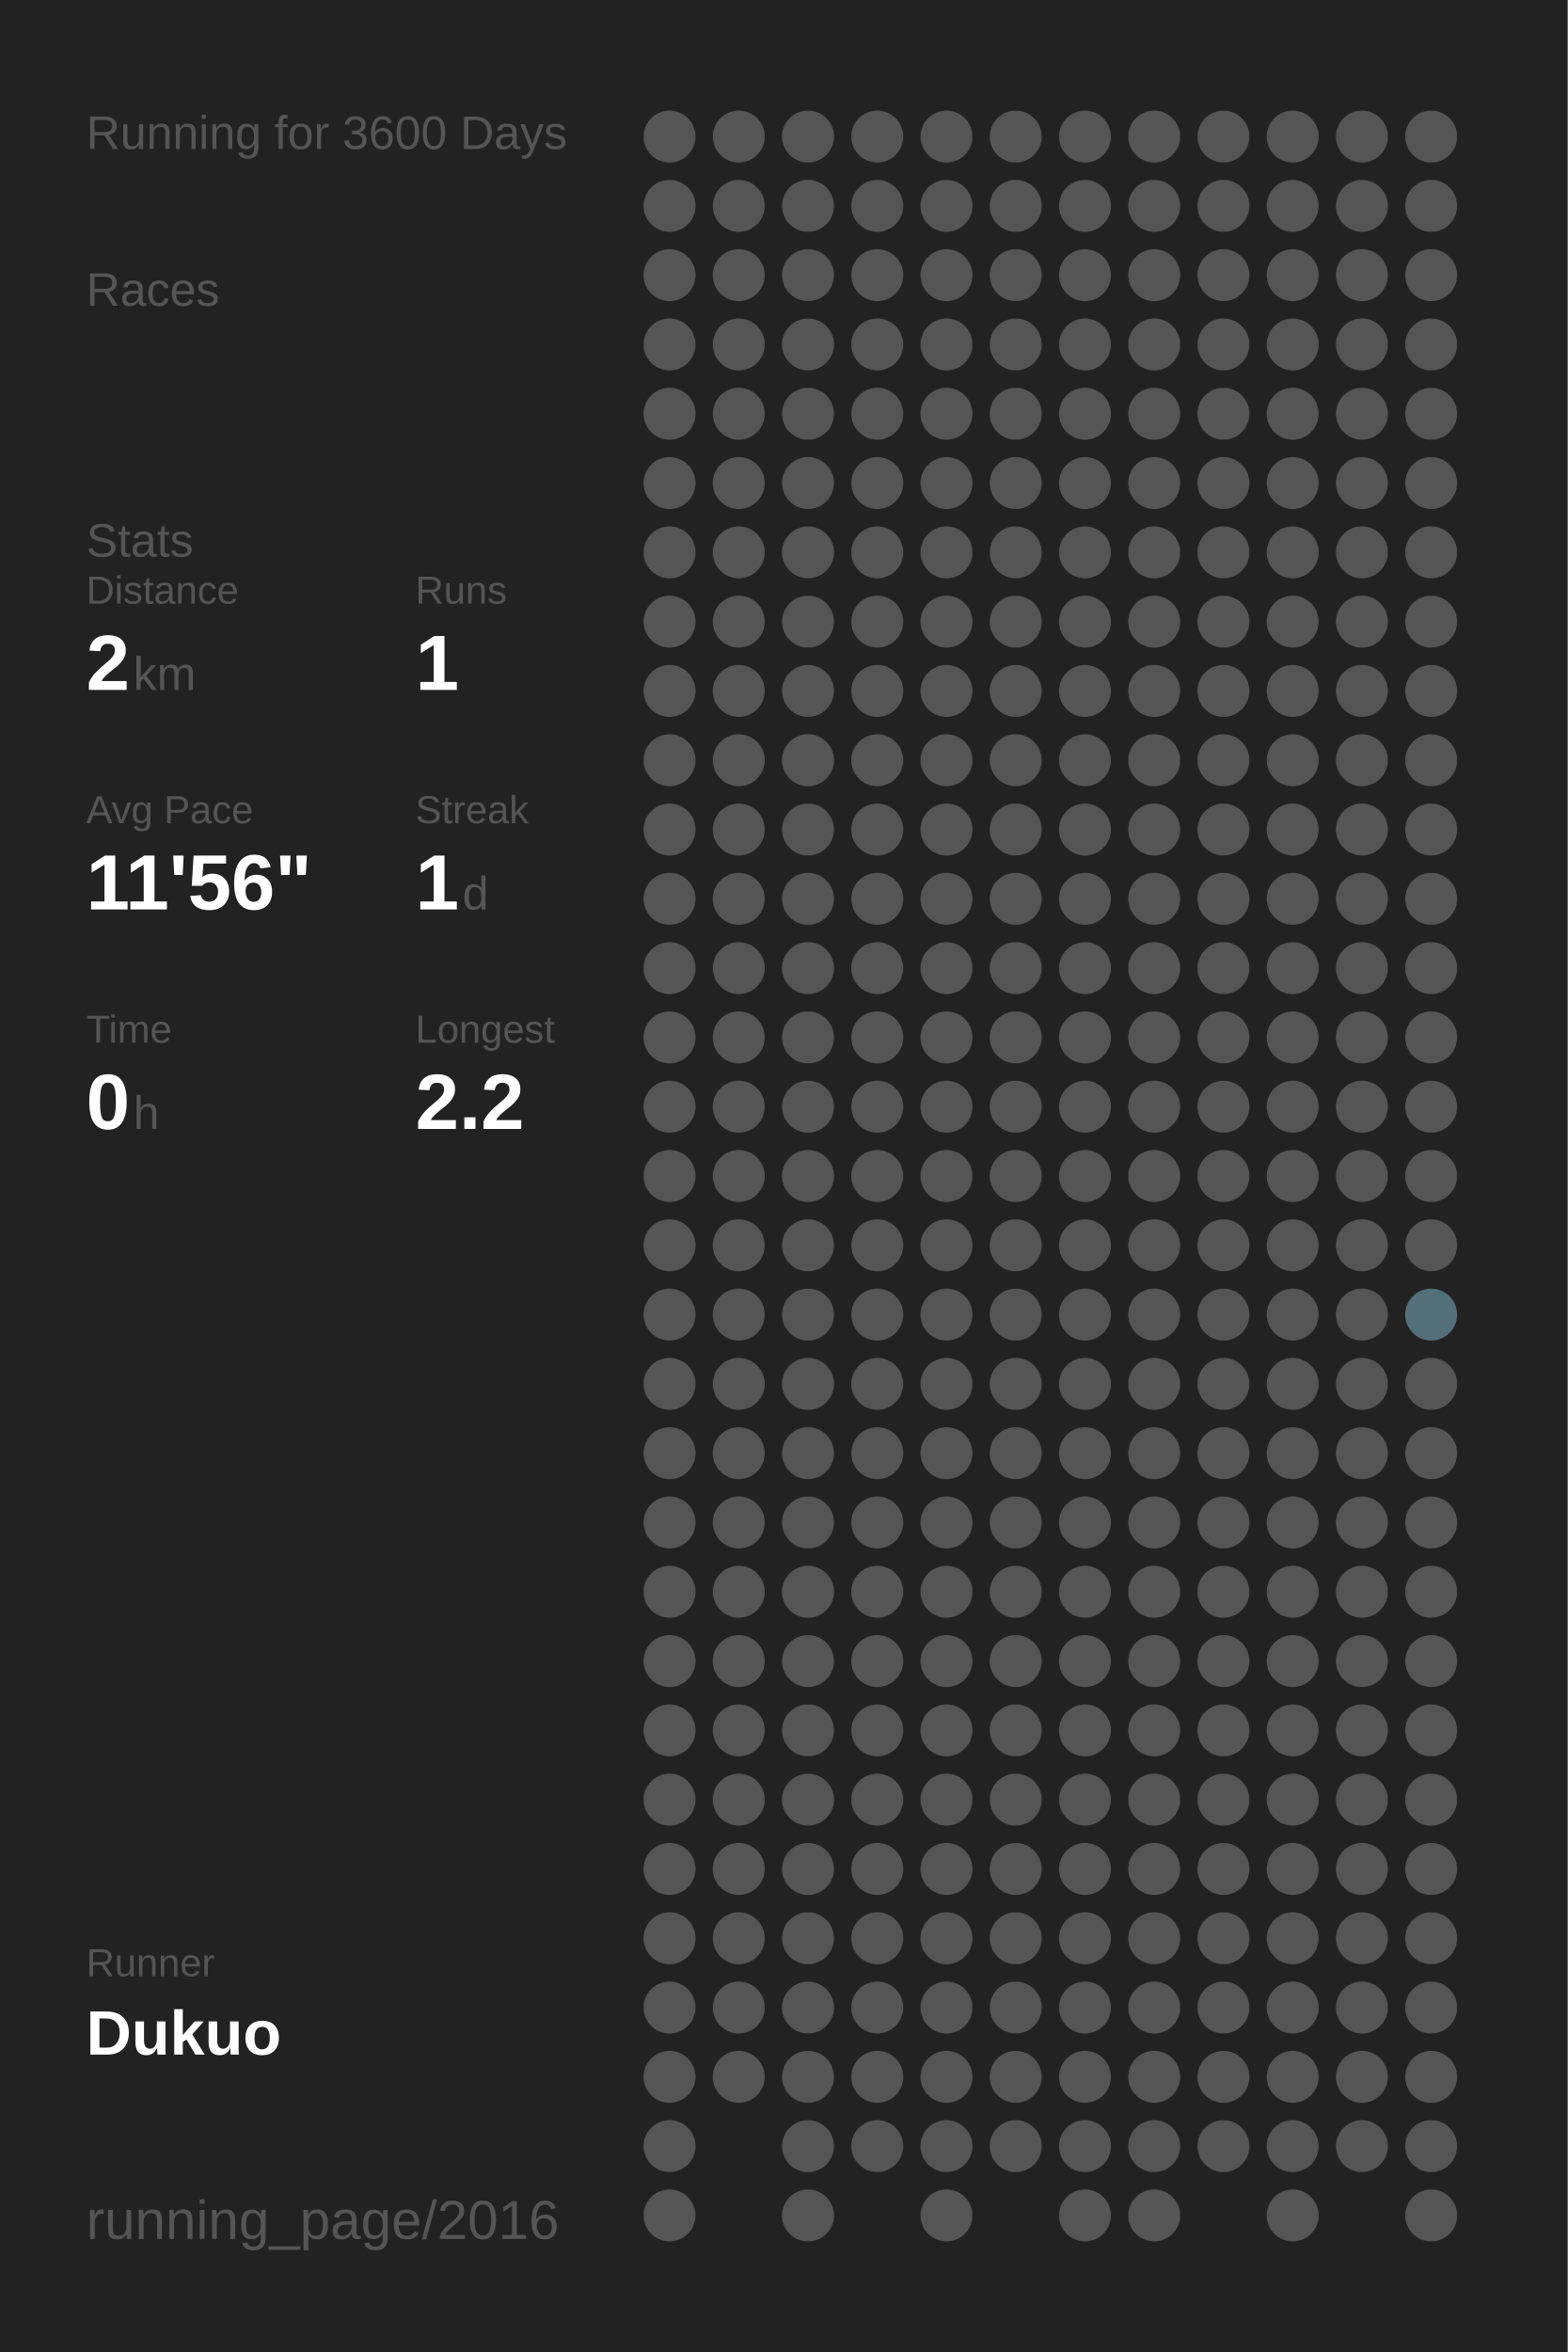
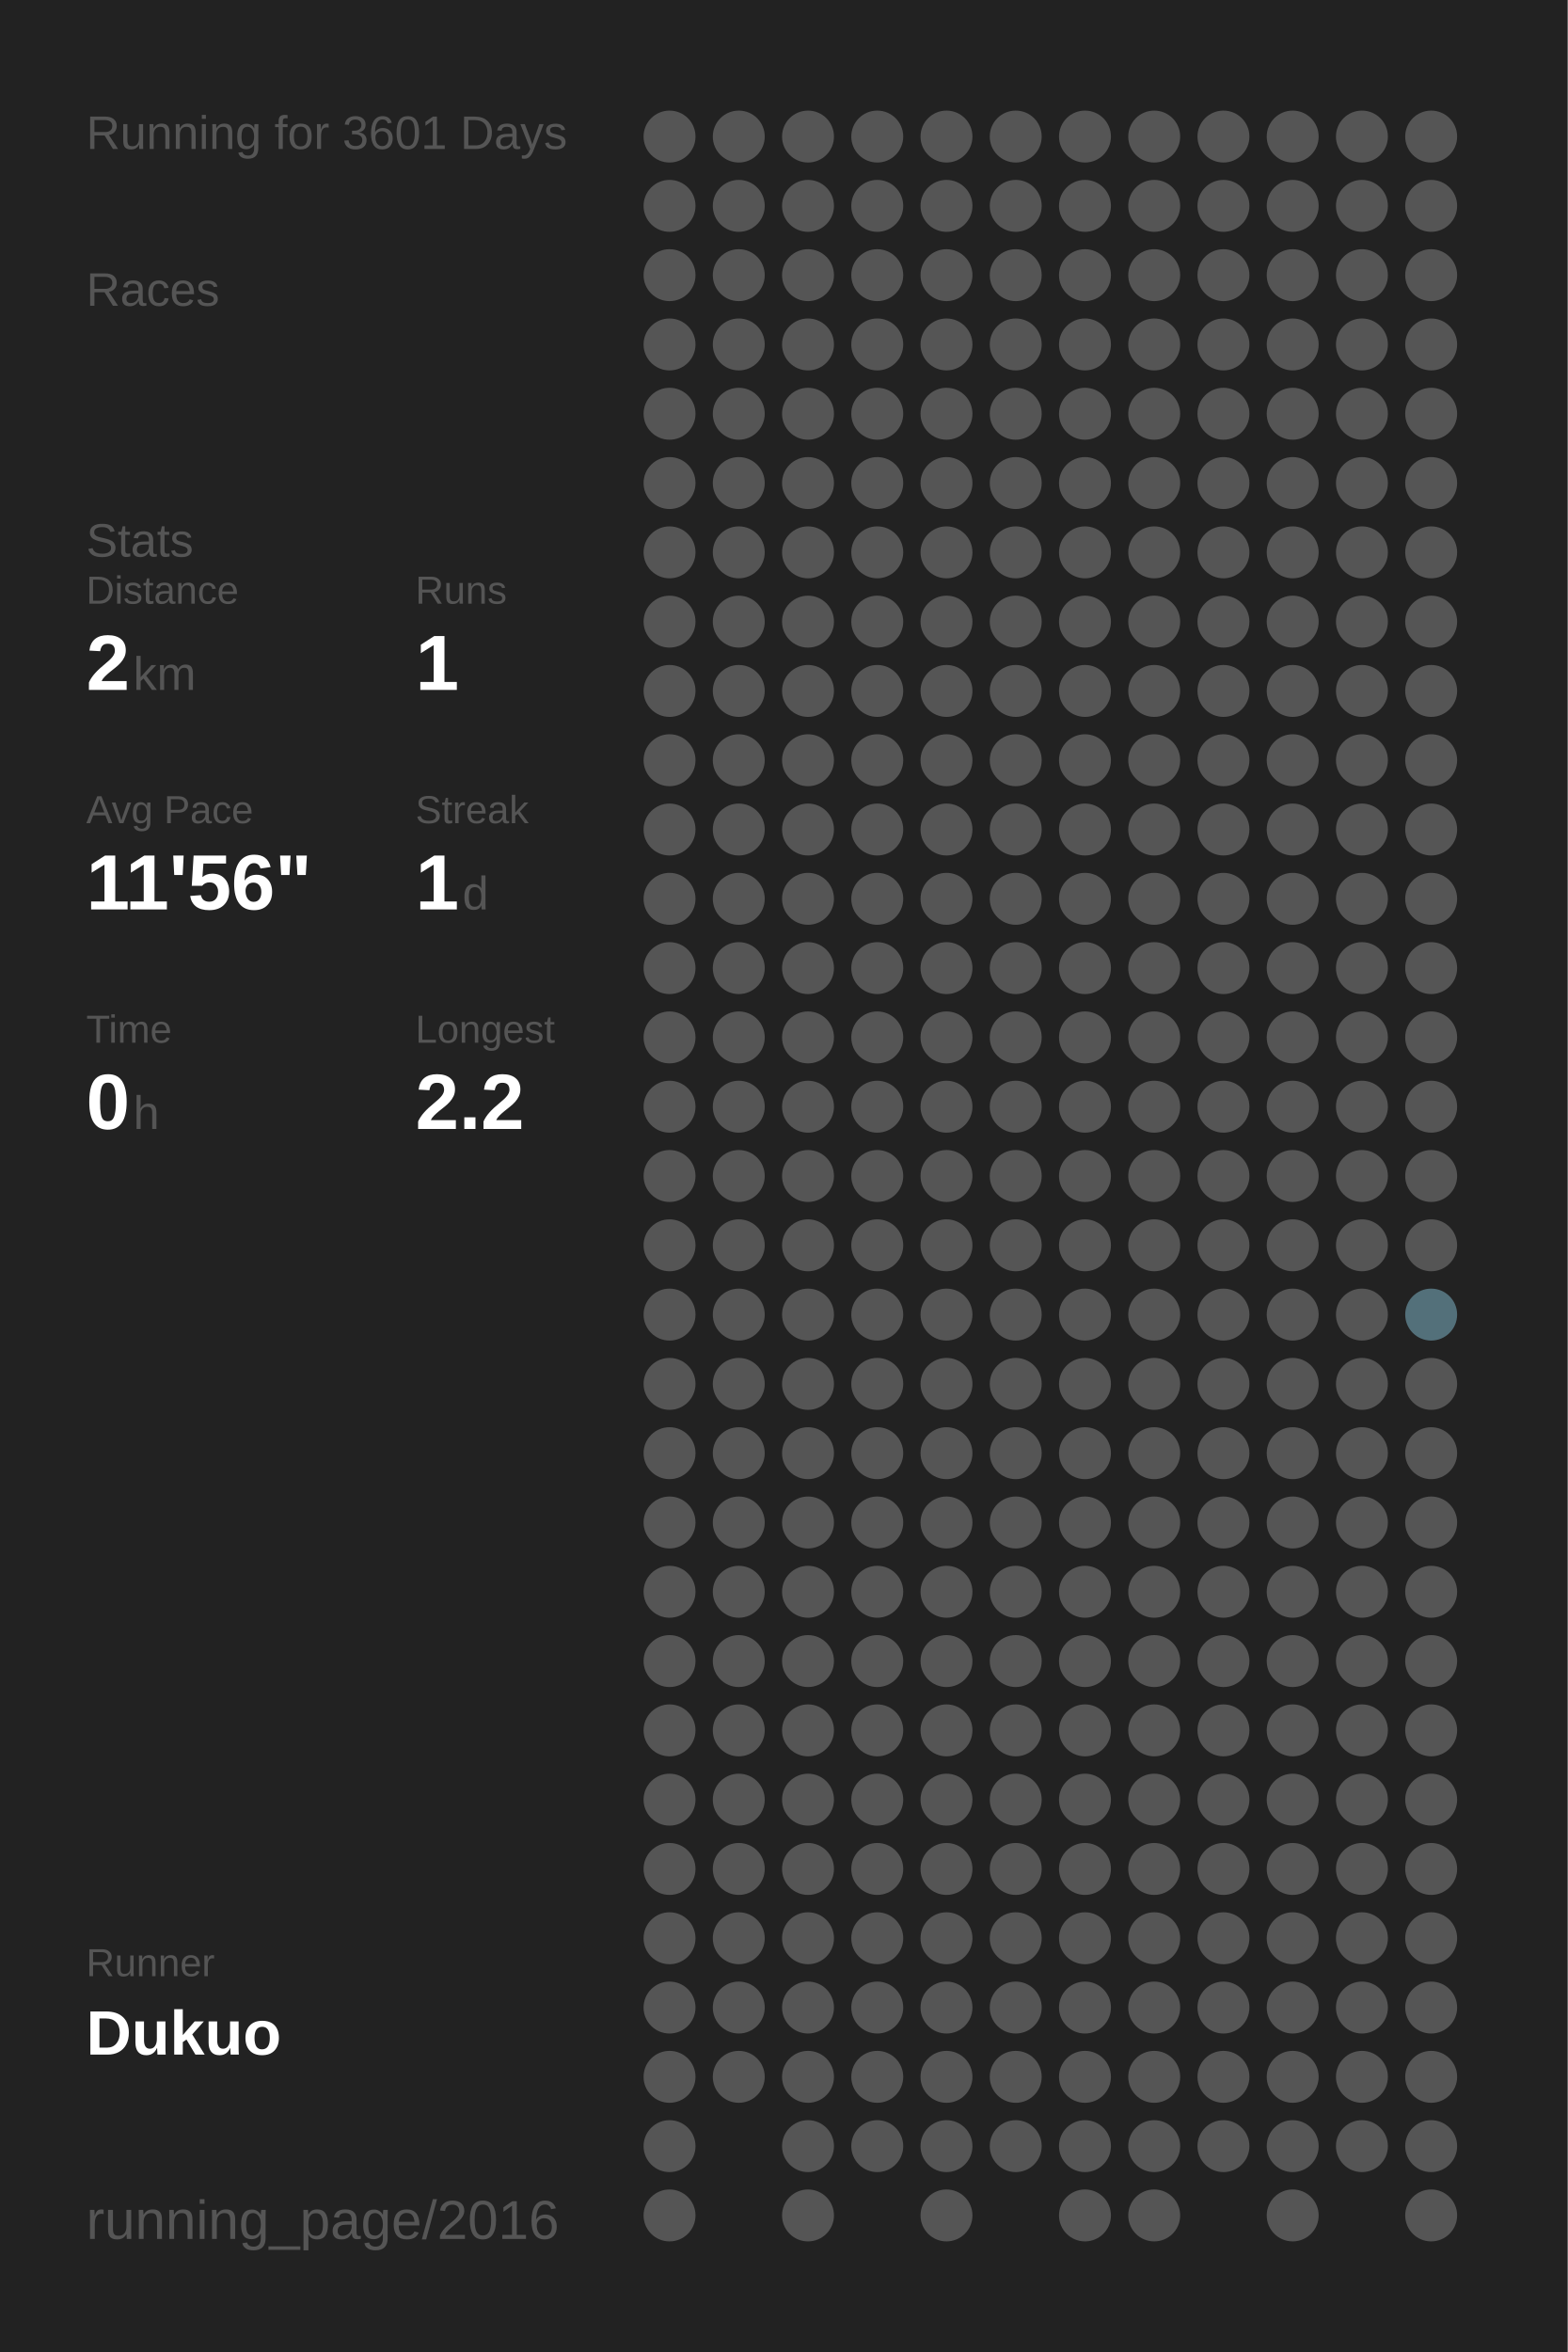
<svg xmlns="http://www.w3.org/2000/svg" baseProfile="full" height="300mm" version="1.1" viewBox="0,0,200,300" width="200mm">
  <defs />
  <rect fill="#222222" height="300" width="200" x="0" y="0" />
-   <text fill="#555555" style="font-size:6px; font-family:Arial;" x="11" y="19">Running for 3600 Days</text>
+   <text fill="#555555" style="font-size:6px; font-family:Arial;" x="11" y="19">Running for 3601 Days</text>
  <text fill="#555555" style="font-size:6px; font-family:Arial;" x="11" y="39">Races</text>
  <text fill="#555555" style="font-size:6px; font-family:Arial;" x="11" y="71">Stats</text>
  <text fill="#555555" style="font-size:5px; font-family:Arial;" x="11" y="77">Distance</text>
  <text fill="#FFFFFF" style="font-size:10px; font-family:Arial; font-weight:bold;" x="11" y="88">2</text>
  <text fill="#555555" style="font-size:6px; font-family:Arial;" x="17" y="88">km</text>
  <text fill="#555555" style="font-size:5px; font-family:Arial;" x="53" y="77">Runs</text>
  <text fill="#FFFFFF" style="font-size:10px; font-family:Arial; font-weight:bold;" x="53" y="88">1</text>
  <text fill="#555555" style="font-size:5px; font-family:Arial;" x="11" y="105">Avg Pace</text>
  <text fill="#FFFFFF" style="font-size:10px; font-family:Arial; font-weight:bold;" x="11" y="116">11'56"</text>
  <text fill="#555555" style="font-size:5px; font-family:Arial;" x="53" y="105">Streak</text>
  <text fill="#FFFFFF" style="font-size:10px; font-family:Arial; font-weight:bold;" x="53" y="116">1</text>
  <text fill="#555555" style="font-size:6px; font-family:Arial;" x="59" y="116">d</text>
  <text fill="#555555" style="font-size:5px; font-family:Arial;" x="11" y="133">Time</text>
  <text fill="#FFFFFF" style="font-size:10px; font-family:Arial; font-weight:bold;" x="11" y="144">0</text>
  <text fill="#555555" style="font-size:6px; font-family:Arial;" x="17" y="144">h</text>
  <text fill="#555555" style="font-size:5px; font-family:Arial;" x="53" y="133">Longest</text>
  <text fill="#FFFFFF" style="font-size:10px; font-family:Arial; font-weight:bold;" x="53" y="144">2.2</text>
  <text fill="#555555" style="font-size:5px; font-family:Arial;" x="11" y="252.065">Runner</text>
  <text fill="#FFFFFF" style="font-size:8px; font-family:Arial; font-weight:bold;" x="11" y="262.065">Dukuo</text>
  <text fill="#555555" style="font-size:7px; font-family:Arial;" x="11" y="285.581">running_page/2016</text>
  <circle cx="85.417" cy="17.419" fill="#555555" r="3.312" />
  <circle cx="85.417" cy="26.258" fill="#555555" r="3.312" />
  <circle cx="85.417" cy="35.097" fill="#555555" r="3.312" />
  <circle cx="85.417" cy="43.935" fill="#555555" r="3.312" />
  <circle cx="85.417" cy="52.774" fill="#555555" r="3.312" />
  <circle cx="85.417" cy="61.613" fill="#555555" r="3.312" />
  <circle cx="85.417" cy="70.452" fill="#555555" r="3.312" />
  <circle cx="85.417" cy="79.29" fill="#555555" r="3.312" />
  <circle cx="85.417" cy="88.129" fill="#555555" r="3.312" />
  <circle cx="85.417" cy="96.968" fill="#555555" r="3.312" />
  <circle cx="85.417" cy="105.806" fill="#555555" r="3.312" />
  <circle cx="85.417" cy="114.645" fill="#555555" r="3.312" />
  <circle cx="85.417" cy="123.484" fill="#555555" r="3.312" />
  <circle cx="85.417" cy="132.323" fill="#555555" r="3.312" />
  <circle cx="85.417" cy="141.161" fill="#555555" r="3.312" />
  <circle cx="85.417" cy="150" fill="#555555" r="3.312" />
  <circle cx="85.417" cy="158.839" fill="#555555" r="3.312" />
  <circle cx="85.417" cy="167.677" fill="#555555" r="3.312" />
  <circle cx="85.417" cy="176.516" fill="#555555" r="3.312" />
  <circle cx="85.417" cy="185.355" fill="#555555" r="3.312" />
  <circle cx="85.417" cy="194.194" fill="#555555" r="3.312" />
  <circle cx="85.417" cy="203.032" fill="#555555" r="3.312" />
  <circle cx="85.417" cy="211.871" fill="#555555" r="3.312" />
  <circle cx="85.417" cy="220.71" fill="#555555" r="3.312" />
  <circle cx="85.417" cy="229.548" fill="#555555" r="3.312" />
  <circle cx="85.417" cy="238.387" fill="#555555" r="3.312" />
  <circle cx="85.417" cy="247.226" fill="#555555" r="3.312" />
  <circle cx="85.417" cy="256.065" fill="#555555" r="3.312" />
  <circle cx="85.417" cy="264.903" fill="#555555" r="3.312" />
  <circle cx="85.417" cy="273.742" fill="#555555" r="3.312" />
  <circle cx="85.417" cy="282.581" fill="#555555" r="3.312" />
  <circle cx="94.25" cy="17.419" fill="#555555" r="3.312" />
  <circle cx="94.25" cy="26.258" fill="#555555" r="3.312" />
  <circle cx="94.25" cy="35.097" fill="#555555" r="3.312" />
  <circle cx="94.25" cy="43.935" fill="#555555" r="3.312" />
  <circle cx="94.25" cy="52.774" fill="#555555" r="3.312" />
  <circle cx="94.25" cy="61.613" fill="#555555" r="3.312" />
  <circle cx="94.25" cy="70.452" fill="#555555" r="3.312" />
  <circle cx="94.25" cy="79.29" fill="#555555" r="3.312" />
  <circle cx="94.25" cy="88.129" fill="#555555" r="3.312" />
  <circle cx="94.25" cy="96.968" fill="#555555" r="3.312" />
  <circle cx="94.25" cy="105.806" fill="#555555" r="3.312" />
  <circle cx="94.25" cy="114.645" fill="#555555" r="3.312" />
  <circle cx="94.25" cy="123.484" fill="#555555" r="3.312" />
  <circle cx="94.25" cy="132.323" fill="#555555" r="3.312" />
  <circle cx="94.25" cy="141.161" fill="#555555" r="3.312" />
  <circle cx="94.25" cy="150" fill="#555555" r="3.312" />
  <circle cx="94.25" cy="158.839" fill="#555555" r="3.312" />
  <circle cx="94.25" cy="167.677" fill="#555555" r="3.312" />
  <circle cx="94.25" cy="176.516" fill="#555555" r="3.312" />
  <circle cx="94.25" cy="185.355" fill="#555555" r="3.312" />
  <circle cx="94.25" cy="194.194" fill="#555555" r="3.312" />
  <circle cx="94.25" cy="203.032" fill="#555555" r="3.312" />
  <circle cx="94.25" cy="211.871" fill="#555555" r="3.312" />
  <circle cx="94.25" cy="220.71" fill="#555555" r="3.312" />
  <circle cx="94.25" cy="229.548" fill="#555555" r="3.312" />
  <circle cx="94.25" cy="238.387" fill="#555555" r="3.312" />
  <circle cx="94.25" cy="247.226" fill="#555555" r="3.312" />
  <circle cx="94.25" cy="256.065" fill="#555555" r="3.312" />
  <circle cx="94.25" cy="264.903" fill="#555555" r="3.312" />
  <circle cx="103.083" cy="17.419" fill="#555555" r="3.312" />
  <circle cx="103.083" cy="26.258" fill="#555555" r="3.312" />
  <circle cx="103.083" cy="35.097" fill="#555555" r="3.312" />
  <circle cx="103.083" cy="43.935" fill="#555555" r="3.312" />
  <circle cx="103.083" cy="52.774" fill="#555555" r="3.312" />
  <circle cx="103.083" cy="61.613" fill="#555555" r="3.312" />
  <circle cx="103.083" cy="70.452" fill="#555555" r="3.312" />
  <circle cx="103.083" cy="79.29" fill="#555555" r="3.312" />
  <circle cx="103.083" cy="88.129" fill="#555555" r="3.312" />
  <circle cx="103.083" cy="96.968" fill="#555555" r="3.312" />
  <circle cx="103.083" cy="105.806" fill="#555555" r="3.312" />
  <circle cx="103.083" cy="114.645" fill="#555555" r="3.312" />
  <circle cx="103.083" cy="123.484" fill="#555555" r="3.312" />
  <circle cx="103.083" cy="132.323" fill="#555555" r="3.312" />
  <circle cx="103.083" cy="141.161" fill="#555555" r="3.312" />
  <circle cx="103.083" cy="150" fill="#555555" r="3.312" />
  <circle cx="103.083" cy="158.839" fill="#555555" r="3.312" />
  <circle cx="103.083" cy="167.677" fill="#555555" r="3.312" />
  <circle cx="103.083" cy="176.516" fill="#555555" r="3.312" />
  <circle cx="103.083" cy="185.355" fill="#555555" r="3.312" />
  <circle cx="103.083" cy="194.194" fill="#555555" r="3.312" />
  <circle cx="103.083" cy="203.032" fill="#555555" r="3.312" />
  <circle cx="103.083" cy="211.871" fill="#555555" r="3.312" />
  <circle cx="103.083" cy="220.71" fill="#555555" r="3.312" />
  <circle cx="103.083" cy="229.548" fill="#555555" r="3.312" />
  <circle cx="103.083" cy="238.387" fill="#555555" r="3.312" />
  <circle cx="103.083" cy="247.226" fill="#555555" r="3.312" />
  <circle cx="103.083" cy="256.065" fill="#555555" r="3.312" />
  <circle cx="103.083" cy="264.903" fill="#555555" r="3.312" />
  <circle cx="103.083" cy="273.742" fill="#555555" r="3.312" />
  <circle cx="103.083" cy="282.581" fill="#555555" r="3.312" />
  <circle cx="111.917" cy="17.419" fill="#555555" r="3.312" />
  <circle cx="111.917" cy="26.258" fill="#555555" r="3.312" />
  <circle cx="111.917" cy="35.097" fill="#555555" r="3.312" />
  <circle cx="111.917" cy="43.935" fill="#555555" r="3.312" />
  <circle cx="111.917" cy="52.774" fill="#555555" r="3.312" />
  <circle cx="111.917" cy="61.613" fill="#555555" r="3.312" />
  <circle cx="111.917" cy="70.452" fill="#555555" r="3.312" />
  <circle cx="111.917" cy="79.29" fill="#555555" r="3.312" />
  <circle cx="111.917" cy="88.129" fill="#555555" r="3.312" />
  <circle cx="111.917" cy="96.968" fill="#555555" r="3.312" />
  <circle cx="111.917" cy="105.806" fill="#555555" r="3.312" />
  <circle cx="111.917" cy="114.645" fill="#555555" r="3.312" />
  <circle cx="111.917" cy="123.484" fill="#555555" r="3.312" />
  <circle cx="111.917" cy="132.323" fill="#555555" r="3.312" />
  <circle cx="111.917" cy="141.161" fill="#555555" r="3.312" />
  <circle cx="111.917" cy="150" fill="#555555" r="3.312" />
  <circle cx="111.917" cy="158.839" fill="#555555" r="3.312" />
  <circle cx="111.917" cy="167.677" fill="#555555" r="3.312" />
  <circle cx="111.917" cy="176.516" fill="#555555" r="3.312" />
  <circle cx="111.917" cy="185.355" fill="#555555" r="3.312" />
  <circle cx="111.917" cy="194.194" fill="#555555" r="3.312" />
  <circle cx="111.917" cy="203.032" fill="#555555" r="3.312" />
  <circle cx="111.917" cy="211.871" fill="#555555" r="3.312" />
  <circle cx="111.917" cy="220.71" fill="#555555" r="3.312" />
  <circle cx="111.917" cy="229.548" fill="#555555" r="3.312" />
  <circle cx="111.917" cy="238.387" fill="#555555" r="3.312" />
  <circle cx="111.917" cy="247.226" fill="#555555" r="3.312" />
  <circle cx="111.917" cy="256.065" fill="#555555" r="3.312" />
  <circle cx="111.917" cy="264.903" fill="#555555" r="3.312" />
  <circle cx="111.917" cy="273.742" fill="#555555" r="3.312" />
  <circle cx="120.75" cy="17.419" fill="#555555" r="3.312" />
  <circle cx="120.75" cy="26.258" fill="#555555" r="3.312" />
  <circle cx="120.75" cy="35.097" fill="#555555" r="3.312" />
  <circle cx="120.75" cy="43.935" fill="#555555" r="3.312" />
  <circle cx="120.75" cy="52.774" fill="#555555" r="3.312" />
  <circle cx="120.75" cy="61.613" fill="#555555" r="3.312" />
  <circle cx="120.75" cy="70.452" fill="#555555" r="3.312" />
  <circle cx="120.75" cy="79.29" fill="#555555" r="3.312" />
  <circle cx="120.75" cy="88.129" fill="#555555" r="3.312" />
  <circle cx="120.75" cy="96.968" fill="#555555" r="3.312" />
  <circle cx="120.75" cy="105.806" fill="#555555" r="3.312" />
  <circle cx="120.75" cy="114.645" fill="#555555" r="3.312" />
  <circle cx="120.75" cy="123.484" fill="#555555" r="3.312" />
  <circle cx="120.75" cy="132.323" fill="#555555" r="3.312" />
  <circle cx="120.75" cy="141.161" fill="#555555" r="3.312" />
  <circle cx="120.75" cy="150" fill="#555555" r="3.312" />
  <circle cx="120.75" cy="158.839" fill="#555555" r="3.312" />
  <circle cx="120.75" cy="167.677" fill="#555555" r="3.312" />
  <circle cx="120.75" cy="176.516" fill="#555555" r="3.312" />
  <circle cx="120.75" cy="185.355" fill="#555555" r="3.312" />
  <circle cx="120.75" cy="194.194" fill="#555555" r="3.312" />
  <circle cx="120.75" cy="203.032" fill="#555555" r="3.312" />
  <circle cx="120.75" cy="211.871" fill="#555555" r="3.312" />
  <circle cx="120.75" cy="220.71" fill="#555555" r="3.312" />
  <circle cx="120.75" cy="229.548" fill="#555555" r="3.312" />
  <circle cx="120.75" cy="238.387" fill="#555555" r="3.312" />
  <circle cx="120.75" cy="247.226" fill="#555555" r="3.312" />
  <circle cx="120.75" cy="256.065" fill="#555555" r="3.312" />
  <circle cx="120.75" cy="264.903" fill="#555555" r="3.312" />
  <circle cx="120.75" cy="273.742" fill="#555555" r="3.312" />
  <circle cx="120.75" cy="282.581" fill="#555555" r="3.312" />
  <circle cx="129.583" cy="17.419" fill="#555555" r="3.312" />
  <circle cx="129.583" cy="26.258" fill="#555555" r="3.312" />
  <circle cx="129.583" cy="35.097" fill="#555555" r="3.312" />
  <circle cx="129.583" cy="43.935" fill="#555555" r="3.312" />
  <circle cx="129.583" cy="52.774" fill="#555555" r="3.312" />
  <circle cx="129.583" cy="61.613" fill="#555555" r="3.312" />
  <circle cx="129.583" cy="70.452" fill="#555555" r="3.312" />
  <circle cx="129.583" cy="79.29" fill="#555555" r="3.312" />
  <circle cx="129.583" cy="88.129" fill="#555555" r="3.312" />
  <circle cx="129.583" cy="96.968" fill="#555555" r="3.312" />
  <circle cx="129.583" cy="105.806" fill="#555555" r="3.312" />
  <circle cx="129.583" cy="114.645" fill="#555555" r="3.312" />
  <circle cx="129.583" cy="123.484" fill="#555555" r="3.312" />
  <circle cx="129.583" cy="132.323" fill="#555555" r="3.312" />
  <circle cx="129.583" cy="141.161" fill="#555555" r="3.312" />
  <circle cx="129.583" cy="150" fill="#555555" r="3.312" />
  <circle cx="129.583" cy="158.839" fill="#555555" r="3.312" />
  <circle cx="129.583" cy="167.677" fill="#555555" r="3.312" />
  <circle cx="129.583" cy="176.516" fill="#555555" r="3.312" />
  <circle cx="129.583" cy="185.355" fill="#555555" r="3.312" />
  <circle cx="129.583" cy="194.194" fill="#555555" r="3.312" />
  <circle cx="129.583" cy="203.032" fill="#555555" r="3.312" />
  <circle cx="129.583" cy="211.871" fill="#555555" r="3.312" />
  <circle cx="129.583" cy="220.71" fill="#555555" r="3.312" />
  <circle cx="129.583" cy="229.548" fill="#555555" r="3.312" />
  <circle cx="129.583" cy="238.387" fill="#555555" r="3.312" />
  <circle cx="129.583" cy="247.226" fill="#555555" r="3.312" />
  <circle cx="129.583" cy="256.065" fill="#555555" r="3.312" />
  <circle cx="129.583" cy="264.903" fill="#555555" r="3.312" />
  <circle cx="129.583" cy="273.742" fill="#555555" r="3.312" />
  <circle cx="138.417" cy="17.419" fill="#555555" r="3.312" />
  <circle cx="138.417" cy="26.258" fill="#555555" r="3.312" />
  <circle cx="138.417" cy="35.097" fill="#555555" r="3.312" />
  <circle cx="138.417" cy="43.935" fill="#555555" r="3.312" />
  <circle cx="138.417" cy="52.774" fill="#555555" r="3.312" />
  <circle cx="138.417" cy="61.613" fill="#555555" r="3.312" />
  <circle cx="138.417" cy="70.452" fill="#555555" r="3.312" />
  <circle cx="138.417" cy="79.29" fill="#555555" r="3.312" />
  <circle cx="138.417" cy="88.129" fill="#555555" r="3.312" />
  <circle cx="138.417" cy="96.968" fill="#555555" r="3.312" />
  <circle cx="138.417" cy="105.806" fill="#555555" r="3.312" />
  <circle cx="138.417" cy="114.645" fill="#555555" r="3.312" />
  <circle cx="138.417" cy="123.484" fill="#555555" r="3.312" />
  <circle cx="138.417" cy="132.323" fill="#555555" r="3.312" />
  <circle cx="138.417" cy="141.161" fill="#555555" r="3.312" />
  <circle cx="138.417" cy="150" fill="#555555" r="3.312" />
  <circle cx="138.417" cy="158.839" fill="#555555" r="3.312" />
  <circle cx="138.417" cy="167.677" fill="#555555" r="3.312" />
  <circle cx="138.417" cy="176.516" fill="#555555" r="3.312" />
  <circle cx="138.417" cy="185.355" fill="#555555" r="3.312" />
  <circle cx="138.417" cy="194.194" fill="#555555" r="3.312" />
  <circle cx="138.417" cy="203.032" fill="#555555" r="3.312" />
  <circle cx="138.417" cy="211.871" fill="#555555" r="3.312" />
  <circle cx="138.417" cy="220.71" fill="#555555" r="3.312" />
  <circle cx="138.417" cy="229.548" fill="#555555" r="3.312" />
  <circle cx="138.417" cy="238.387" fill="#555555" r="3.312" />
  <circle cx="138.417" cy="247.226" fill="#555555" r="3.312" />
  <circle cx="138.417" cy="256.065" fill="#555555" r="3.312" />
  <circle cx="138.417" cy="264.903" fill="#555555" r="3.312" />
  <circle cx="138.417" cy="273.742" fill="#555555" r="3.312" />
  <circle cx="138.417" cy="282.581" fill="#555555" r="3.312" />
  <circle cx="147.25" cy="17.419" fill="#555555" r="3.312" />
  <circle cx="147.25" cy="26.258" fill="#555555" r="3.312" />
  <circle cx="147.25" cy="35.097" fill="#555555" r="3.312" />
  <circle cx="147.25" cy="43.935" fill="#555555" r="3.312" />
  <circle cx="147.25" cy="52.774" fill="#555555" r="3.312" />
  <circle cx="147.25" cy="61.613" fill="#555555" r="3.312" />
  <circle cx="147.25" cy="70.452" fill="#555555" r="3.312" />
  <circle cx="147.25" cy="79.29" fill="#555555" r="3.312" />
  <circle cx="147.25" cy="88.129" fill="#555555" r="3.312" />
  <circle cx="147.25" cy="96.968" fill="#555555" r="3.312" />
  <circle cx="147.25" cy="105.806" fill="#555555" r="3.312" />
  <circle cx="147.25" cy="114.645" fill="#555555" r="3.312" />
  <circle cx="147.25" cy="123.484" fill="#555555" r="3.312" />
  <circle cx="147.25" cy="132.323" fill="#555555" r="3.312" />
  <circle cx="147.25" cy="141.161" fill="#555555" r="3.312" />
  <circle cx="147.25" cy="150" fill="#555555" r="3.312" />
  <circle cx="147.25" cy="158.839" fill="#555555" r="3.312" />
  <circle cx="147.25" cy="167.677" fill="#555555" r="3.312" />
  <circle cx="147.25" cy="176.516" fill="#555555" r="3.312" />
  <circle cx="147.25" cy="185.355" fill="#555555" r="3.312" />
  <circle cx="147.25" cy="194.194" fill="#555555" r="3.312" />
  <circle cx="147.25" cy="203.032" fill="#555555" r="3.312" />
  <circle cx="147.25" cy="211.871" fill="#555555" r="3.312" />
  <circle cx="147.25" cy="220.71" fill="#555555" r="3.312" />
  <circle cx="147.25" cy="229.548" fill="#555555" r="3.312" />
  <circle cx="147.25" cy="238.387" fill="#555555" r="3.312" />
  <circle cx="147.25" cy="247.226" fill="#555555" r="3.312" />
  <circle cx="147.25" cy="256.065" fill="#555555" r="3.312" />
  <circle cx="147.25" cy="264.903" fill="#555555" r="3.312" />
  <circle cx="147.25" cy="273.742" fill="#555555" r="3.312" />
  <circle cx="147.25" cy="282.581" fill="#555555" r="3.312" />
  <circle cx="156.083" cy="17.419" fill="#555555" r="3.312" />
  <circle cx="156.083" cy="26.258" fill="#555555" r="3.312" />
  <circle cx="156.083" cy="35.097" fill="#555555" r="3.312" />
  <circle cx="156.083" cy="43.935" fill="#555555" r="3.312" />
  <circle cx="156.083" cy="52.774" fill="#555555" r="3.312" />
  <circle cx="156.083" cy="61.613" fill="#555555" r="3.312" />
  <circle cx="156.083" cy="70.452" fill="#555555" r="3.312" />
  <circle cx="156.083" cy="79.29" fill="#555555" r="3.312" />
  <circle cx="156.083" cy="88.129" fill="#555555" r="3.312" />
  <circle cx="156.083" cy="96.968" fill="#555555" r="3.312" />
  <circle cx="156.083" cy="105.806" fill="#555555" r="3.312" />
  <circle cx="156.083" cy="114.645" fill="#555555" r="3.312" />
  <circle cx="156.083" cy="123.484" fill="#555555" r="3.312" />
  <circle cx="156.083" cy="132.323" fill="#555555" r="3.312" />
  <circle cx="156.083" cy="141.161" fill="#555555" r="3.312" />
  <circle cx="156.083" cy="150" fill="#555555" r="3.312" />
  <circle cx="156.083" cy="158.839" fill="#555555" r="3.312" />
  <circle cx="156.083" cy="167.677" fill="#555555" r="3.312" />
  <circle cx="156.083" cy="176.516" fill="#555555" r="3.312" />
  <circle cx="156.083" cy="185.355" fill="#555555" r="3.312" />
  <circle cx="156.083" cy="194.194" fill="#555555" r="3.312" />
  <circle cx="156.083" cy="203.032" fill="#555555" r="3.312" />
  <circle cx="156.083" cy="211.871" fill="#555555" r="3.312" />
  <circle cx="156.083" cy="220.71" fill="#555555" r="3.312" />
  <circle cx="156.083" cy="229.548" fill="#555555" r="3.312" />
  <circle cx="156.083" cy="238.387" fill="#555555" r="3.312" />
  <circle cx="156.083" cy="247.226" fill="#555555" r="3.312" />
  <circle cx="156.083" cy="256.065" fill="#555555" r="3.312" />
  <circle cx="156.083" cy="264.903" fill="#555555" r="3.312" />
  <circle cx="156.083" cy="273.742" fill="#555555" r="3.312" />
  <circle cx="164.917" cy="17.419" fill="#555555" r="3.312" />
  <circle cx="164.917" cy="26.258" fill="#555555" r="3.312" />
  <circle cx="164.917" cy="35.097" fill="#555555" r="3.312" />
  <circle cx="164.917" cy="43.935" fill="#555555" r="3.312" />
  <circle cx="164.917" cy="52.774" fill="#555555" r="3.312" />
  <circle cx="164.917" cy="61.613" fill="#555555" r="3.312" />
  <circle cx="164.917" cy="70.452" fill="#555555" r="3.312" />
  <circle cx="164.917" cy="79.29" fill="#555555" r="3.312" />
  <circle cx="164.917" cy="88.129" fill="#555555" r="3.312" />
  <circle cx="164.917" cy="96.968" fill="#555555" r="3.312" />
  <circle cx="164.917" cy="105.806" fill="#555555" r="3.312" />
  <circle cx="164.917" cy="114.645" fill="#555555" r="3.312" />
  <circle cx="164.917" cy="123.484" fill="#555555" r="3.312" />
  <circle cx="164.917" cy="132.323" fill="#555555" r="3.312" />
  <circle cx="164.917" cy="141.161" fill="#555555" r="3.312" />
  <circle cx="164.917" cy="150" fill="#555555" r="3.312" />
  <circle cx="164.917" cy="158.839" fill="#555555" r="3.312" />
  <circle cx="164.917" cy="167.677" fill="#555555" r="3.312" />
  <circle cx="164.917" cy="176.516" fill="#555555" r="3.312" />
  <circle cx="164.917" cy="185.355" fill="#555555" r="3.312" />
  <circle cx="164.917" cy="194.194" fill="#555555" r="3.312" />
  <circle cx="164.917" cy="203.032" fill="#555555" r="3.312" />
  <circle cx="164.917" cy="211.871" fill="#555555" r="3.312" />
  <circle cx="164.917" cy="220.71" fill="#555555" r="3.312" />
  <circle cx="164.917" cy="229.548" fill="#555555" r="3.312" />
  <circle cx="164.917" cy="238.387" fill="#555555" r="3.312" />
  <circle cx="164.917" cy="247.226" fill="#555555" r="3.312" />
  <circle cx="164.917" cy="256.065" fill="#555555" r="3.312" />
  <circle cx="164.917" cy="264.903" fill="#555555" r="3.312" />
  <circle cx="164.917" cy="273.742" fill="#555555" r="3.312" />
  <circle cx="164.917" cy="282.581" fill="#555555" r="3.312" />
  <circle cx="173.75" cy="17.419" fill="#555555" r="3.312" />
  <circle cx="173.75" cy="26.258" fill="#555555" r="3.312" />
  <circle cx="173.75" cy="35.097" fill="#555555" r="3.312" />
  <circle cx="173.75" cy="43.935" fill="#555555" r="3.312" />
  <circle cx="173.75" cy="52.774" fill="#555555" r="3.312" />
  <circle cx="173.75" cy="61.613" fill="#555555" r="3.312" />
  <circle cx="173.75" cy="70.452" fill="#555555" r="3.312" />
  <circle cx="173.75" cy="79.29" fill="#555555" r="3.312" />
  <circle cx="173.75" cy="88.129" fill="#555555" r="3.312" />
  <circle cx="173.75" cy="96.968" fill="#555555" r="3.312" />
  <circle cx="173.75" cy="105.806" fill="#555555" r="3.312" />
  <circle cx="173.75" cy="114.645" fill="#555555" r="3.312" />
  <circle cx="173.75" cy="123.484" fill="#555555" r="3.312" />
  <circle cx="173.75" cy="132.323" fill="#555555" r="3.312" />
  <circle cx="173.75" cy="141.161" fill="#555555" r="3.312" />
  <circle cx="173.75" cy="150" fill="#555555" r="3.312" />
  <circle cx="173.75" cy="158.839" fill="#555555" r="3.312" />
  <circle cx="173.75" cy="167.677" fill="#555555" r="3.312" />
  <circle cx="173.75" cy="176.516" fill="#555555" r="3.312" />
  <circle cx="173.75" cy="185.355" fill="#555555" r="3.312" />
  <circle cx="173.75" cy="194.194" fill="#555555" r="3.312" />
  <circle cx="173.75" cy="203.032" fill="#555555" r="3.312" />
  <circle cx="173.75" cy="211.871" fill="#555555" r="3.312" />
  <circle cx="173.75" cy="220.71" fill="#555555" r="3.312" />
  <circle cx="173.75" cy="229.548" fill="#555555" r="3.312" />
  <circle cx="173.75" cy="238.387" fill="#555555" r="3.312" />
  <circle cx="173.75" cy="247.226" fill="#555555" r="3.312" />
  <circle cx="173.75" cy="256.065" fill="#555555" r="3.312" />
  <circle cx="173.75" cy="264.903" fill="#555555" r="3.312" />
  <circle cx="173.75" cy="273.742" fill="#555555" r="3.312" />
  <circle cx="182.583" cy="17.419" fill="#555555" r="3.312" />
  <circle cx="182.583" cy="26.258" fill="#555555" r="3.312" />
  <circle cx="182.583" cy="35.097" fill="#555555" r="3.312" />
  <circle cx="182.583" cy="43.935" fill="#555555" r="3.312" />
  <circle cx="182.583" cy="52.774" fill="#555555" r="3.312" />
  <circle cx="182.583" cy="61.613" fill="#555555" r="3.312" />
  <circle cx="182.583" cy="70.452" fill="#555555" r="3.312" />
  <circle cx="182.583" cy="79.29" fill="#555555" r="3.312" />
  <circle cx="182.583" cy="88.129" fill="#555555" r="3.312" />
  <circle cx="182.583" cy="96.968" fill="#555555" r="3.312" />
  <circle cx="182.583" cy="105.806" fill="#555555" r="3.312" />
  <circle cx="182.583" cy="114.645" fill="#555555" r="3.312" />
  <circle cx="182.583" cy="123.484" fill="#555555" r="3.312" />
  <circle cx="182.583" cy="132.323" fill="#555555" r="3.312" />
  <circle cx="182.583" cy="141.161" fill="#555555" r="3.312" />
  <circle cx="182.583" cy="150" fill="#555555" r="3.312" />
  <circle cx="182.583" cy="158.839" fill="#555555" r="3.312" />
  <circle cx="182.583" cy="167.677" fill="#53707a" r="3.312" />
  <circle cx="182.583" cy="176.516" fill="#555555" r="3.312" />
  <circle cx="182.583" cy="185.355" fill="#555555" r="3.312" />
  <circle cx="182.583" cy="194.194" fill="#555555" r="3.312" />
  <circle cx="182.583" cy="203.032" fill="#555555" r="3.312" />
  <circle cx="182.583" cy="211.871" fill="#555555" r="3.312" />
  <circle cx="182.583" cy="220.71" fill="#555555" r="3.312" />
  <circle cx="182.583" cy="229.548" fill="#555555" r="3.312" />
  <circle cx="182.583" cy="238.387" fill="#555555" r="3.312" />
  <circle cx="182.583" cy="247.226" fill="#555555" r="3.312" />
  <circle cx="182.583" cy="256.065" fill="#555555" r="3.312" />
  <circle cx="182.583" cy="264.903" fill="#555555" r="3.312" />
  <circle cx="182.583" cy="273.742" fill="#555555" r="3.312" />
  <circle cx="182.583" cy="282.581" fill="#555555" r="3.312" />
</svg>
